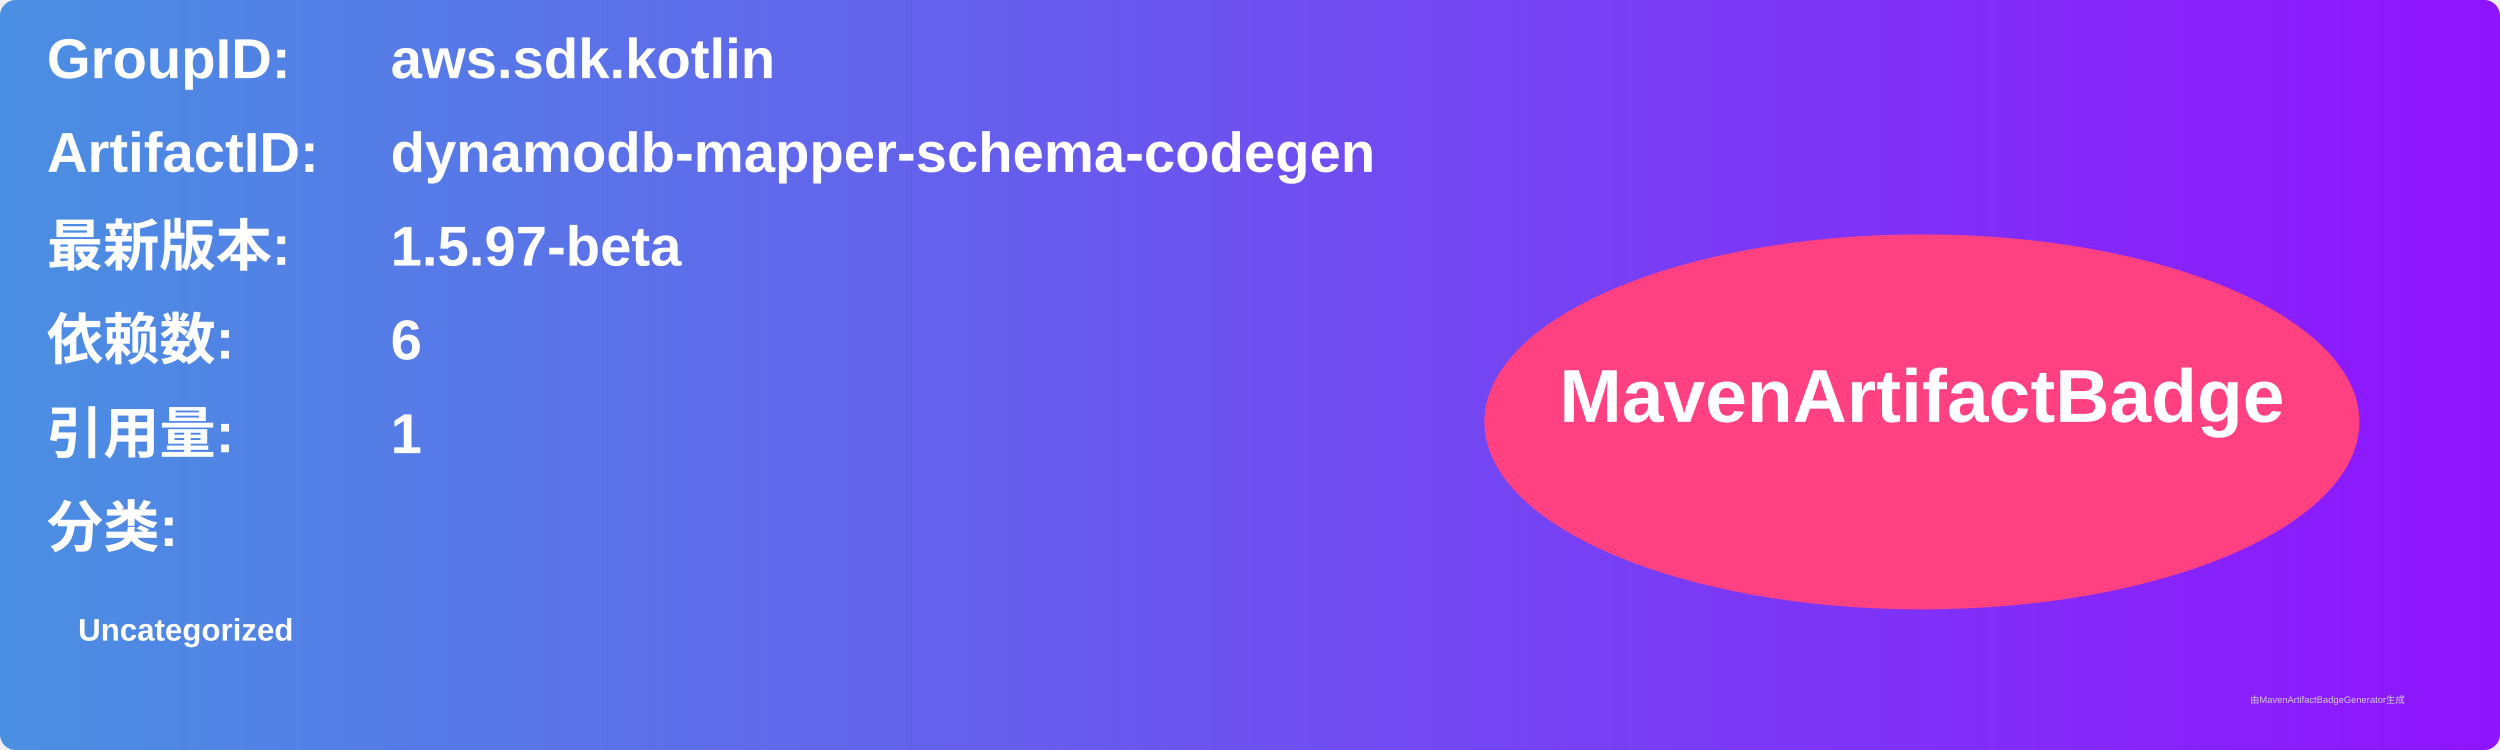
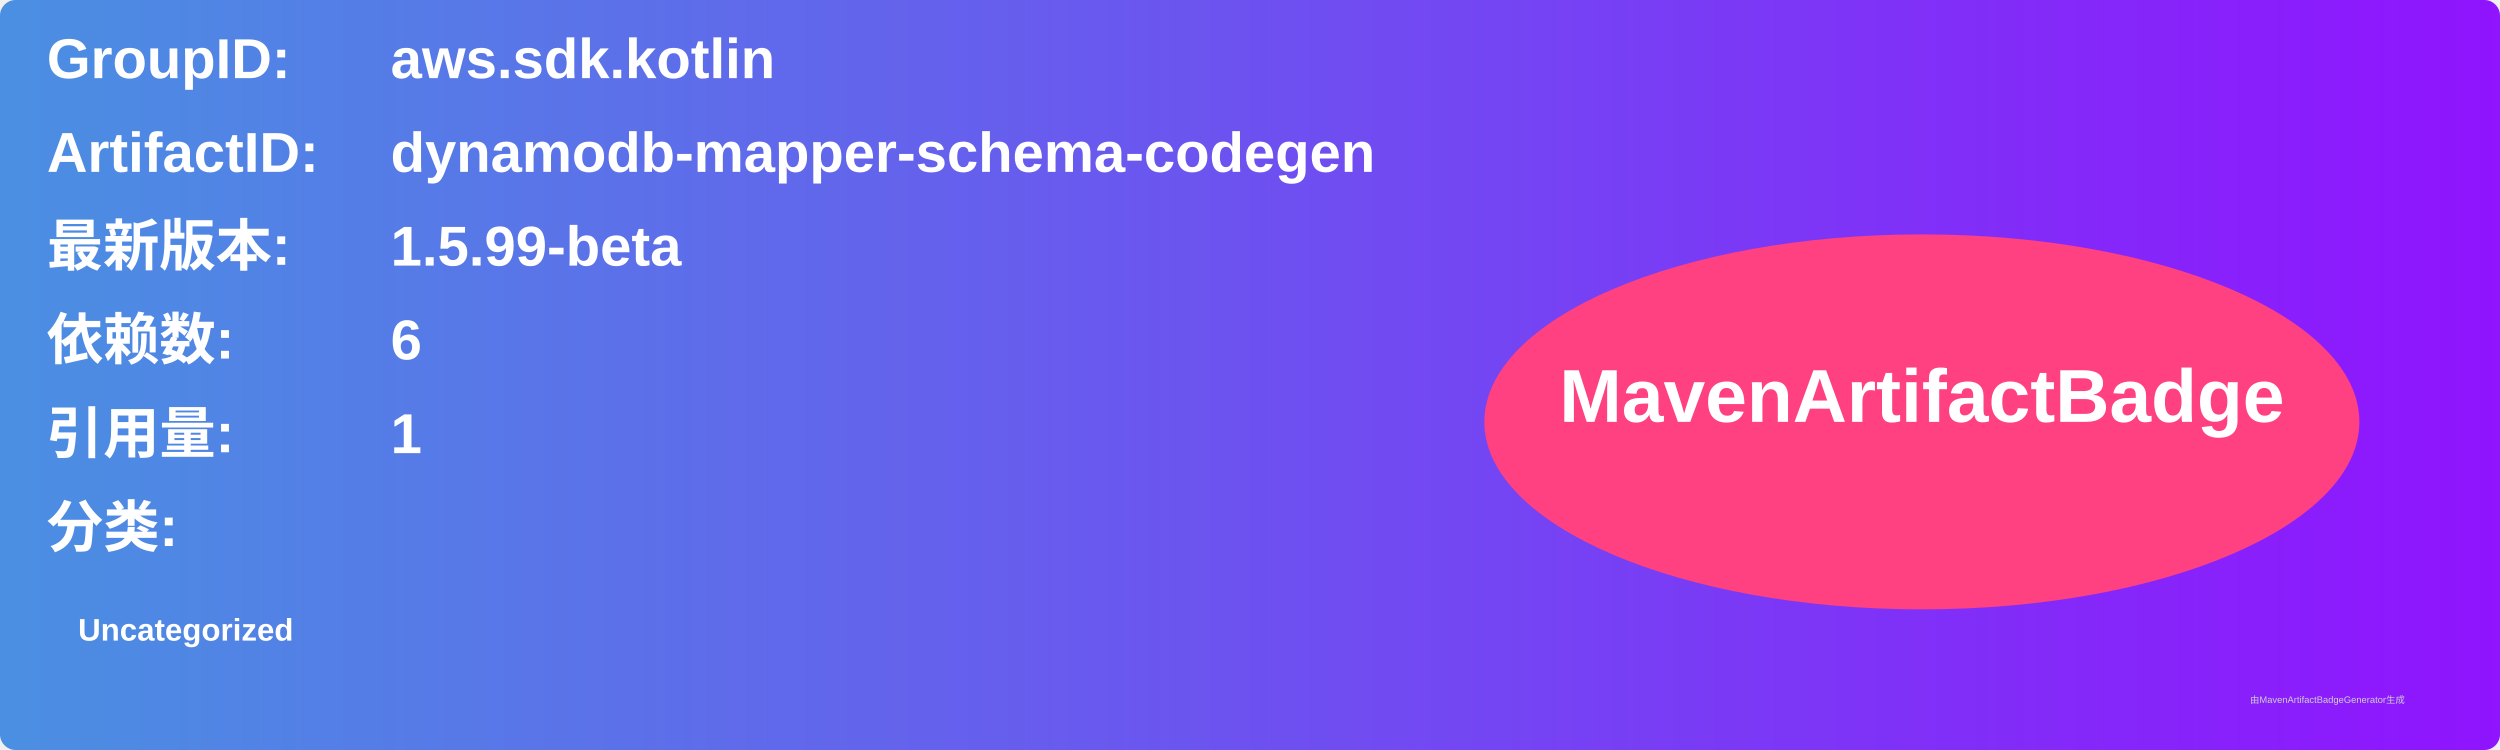
<svg xmlns="http://www.w3.org/2000/svg" width="800" height="240" viewBox="0 0 800 240">
  <linearGradient id="grad" x1="0%" y1="0%" x2="100%" y2="0%">
    <stop offset="0%" stop-color="#4a90e2" />
    <stop offset="100%" stop-color="#9013fe" />
  </linearGradient>
  <rect width="100%" height="100%" rx="5" ry="5" fill="url(#grad)" />
  <g transform="translate(15, 15)">
    <text x="0" y="10" font-family="Arial" font-size="18" fill="white" font-weight="bold" width="260">GroupID:</text>
    <text x="110" y="10" font-family="Arial" font-size="18" fill="white" font-weight="bold" width="460">aws.sdk.kotlin</text>
    <text x="0" y="40" font-family="Arial" font-size="18" fill="white" font-weight="bold" width="260">ArtifactID:</text>
    <text x="110" y="40" font-family="Arial" font-size="18" fill="white" font-weight="bold" width="460">dynamodb-mapper-schema-codegen</text>
    <text x="0" y="70" font-family="Arial" font-size="18" fill="white" font-weight="bold">最新版本:</text>
    <text x="110" y="70" font-family="Arial" font-size="18" fill="white" font-weight="bold">
-       <tspan font-weight="bold">1.5.97-beta</tspan>
+       <tspan font-weight="bold">1.5.99-beta</tspan>
    </text>
    <text x="0" y="100" font-family="Arial" font-size="18" fill="white" font-weight="bold">依赖数: </text>
    <text x="110" y="100" font-family="Arial" font-size="18" fill="white">
      <tspan font-weight="bold">6</tspan>
    </text>
    <text x="0" y="130" font-family="Arial" font-size="18" fill="white" font-weight="bold">引用量: </text>
    <text x="110" y="130" font-family="Arial" font-size="18" fill="white">
      <tspan font-weight="bold">1</tspan>
    </text>
    <text x="0" y="160" font-family="Arial" font-size="18" fill="white" font-weight="bold">分类:</text>
    <text x="10" y="190" font-family="Arial" font-size="10" fill="white">
      <tspan font-weight="bold">Uncategorized</tspan>
    </text>
    <ellipse cx="600" cy="120" rx="140" ry="60" fill="#ff4081" />
    <text x="600" y="120" text-anchor="middle" font-family="Arial" font-size="24" fill="white" font-weight="bold">MavenArtifactBadge</text>
  </g>
  <text x="720" y="225" font-family="Arial" font-size="3" fill="#d0d0d0">由MavenArtifactBadgeGenerator生成</text>
</svg>
